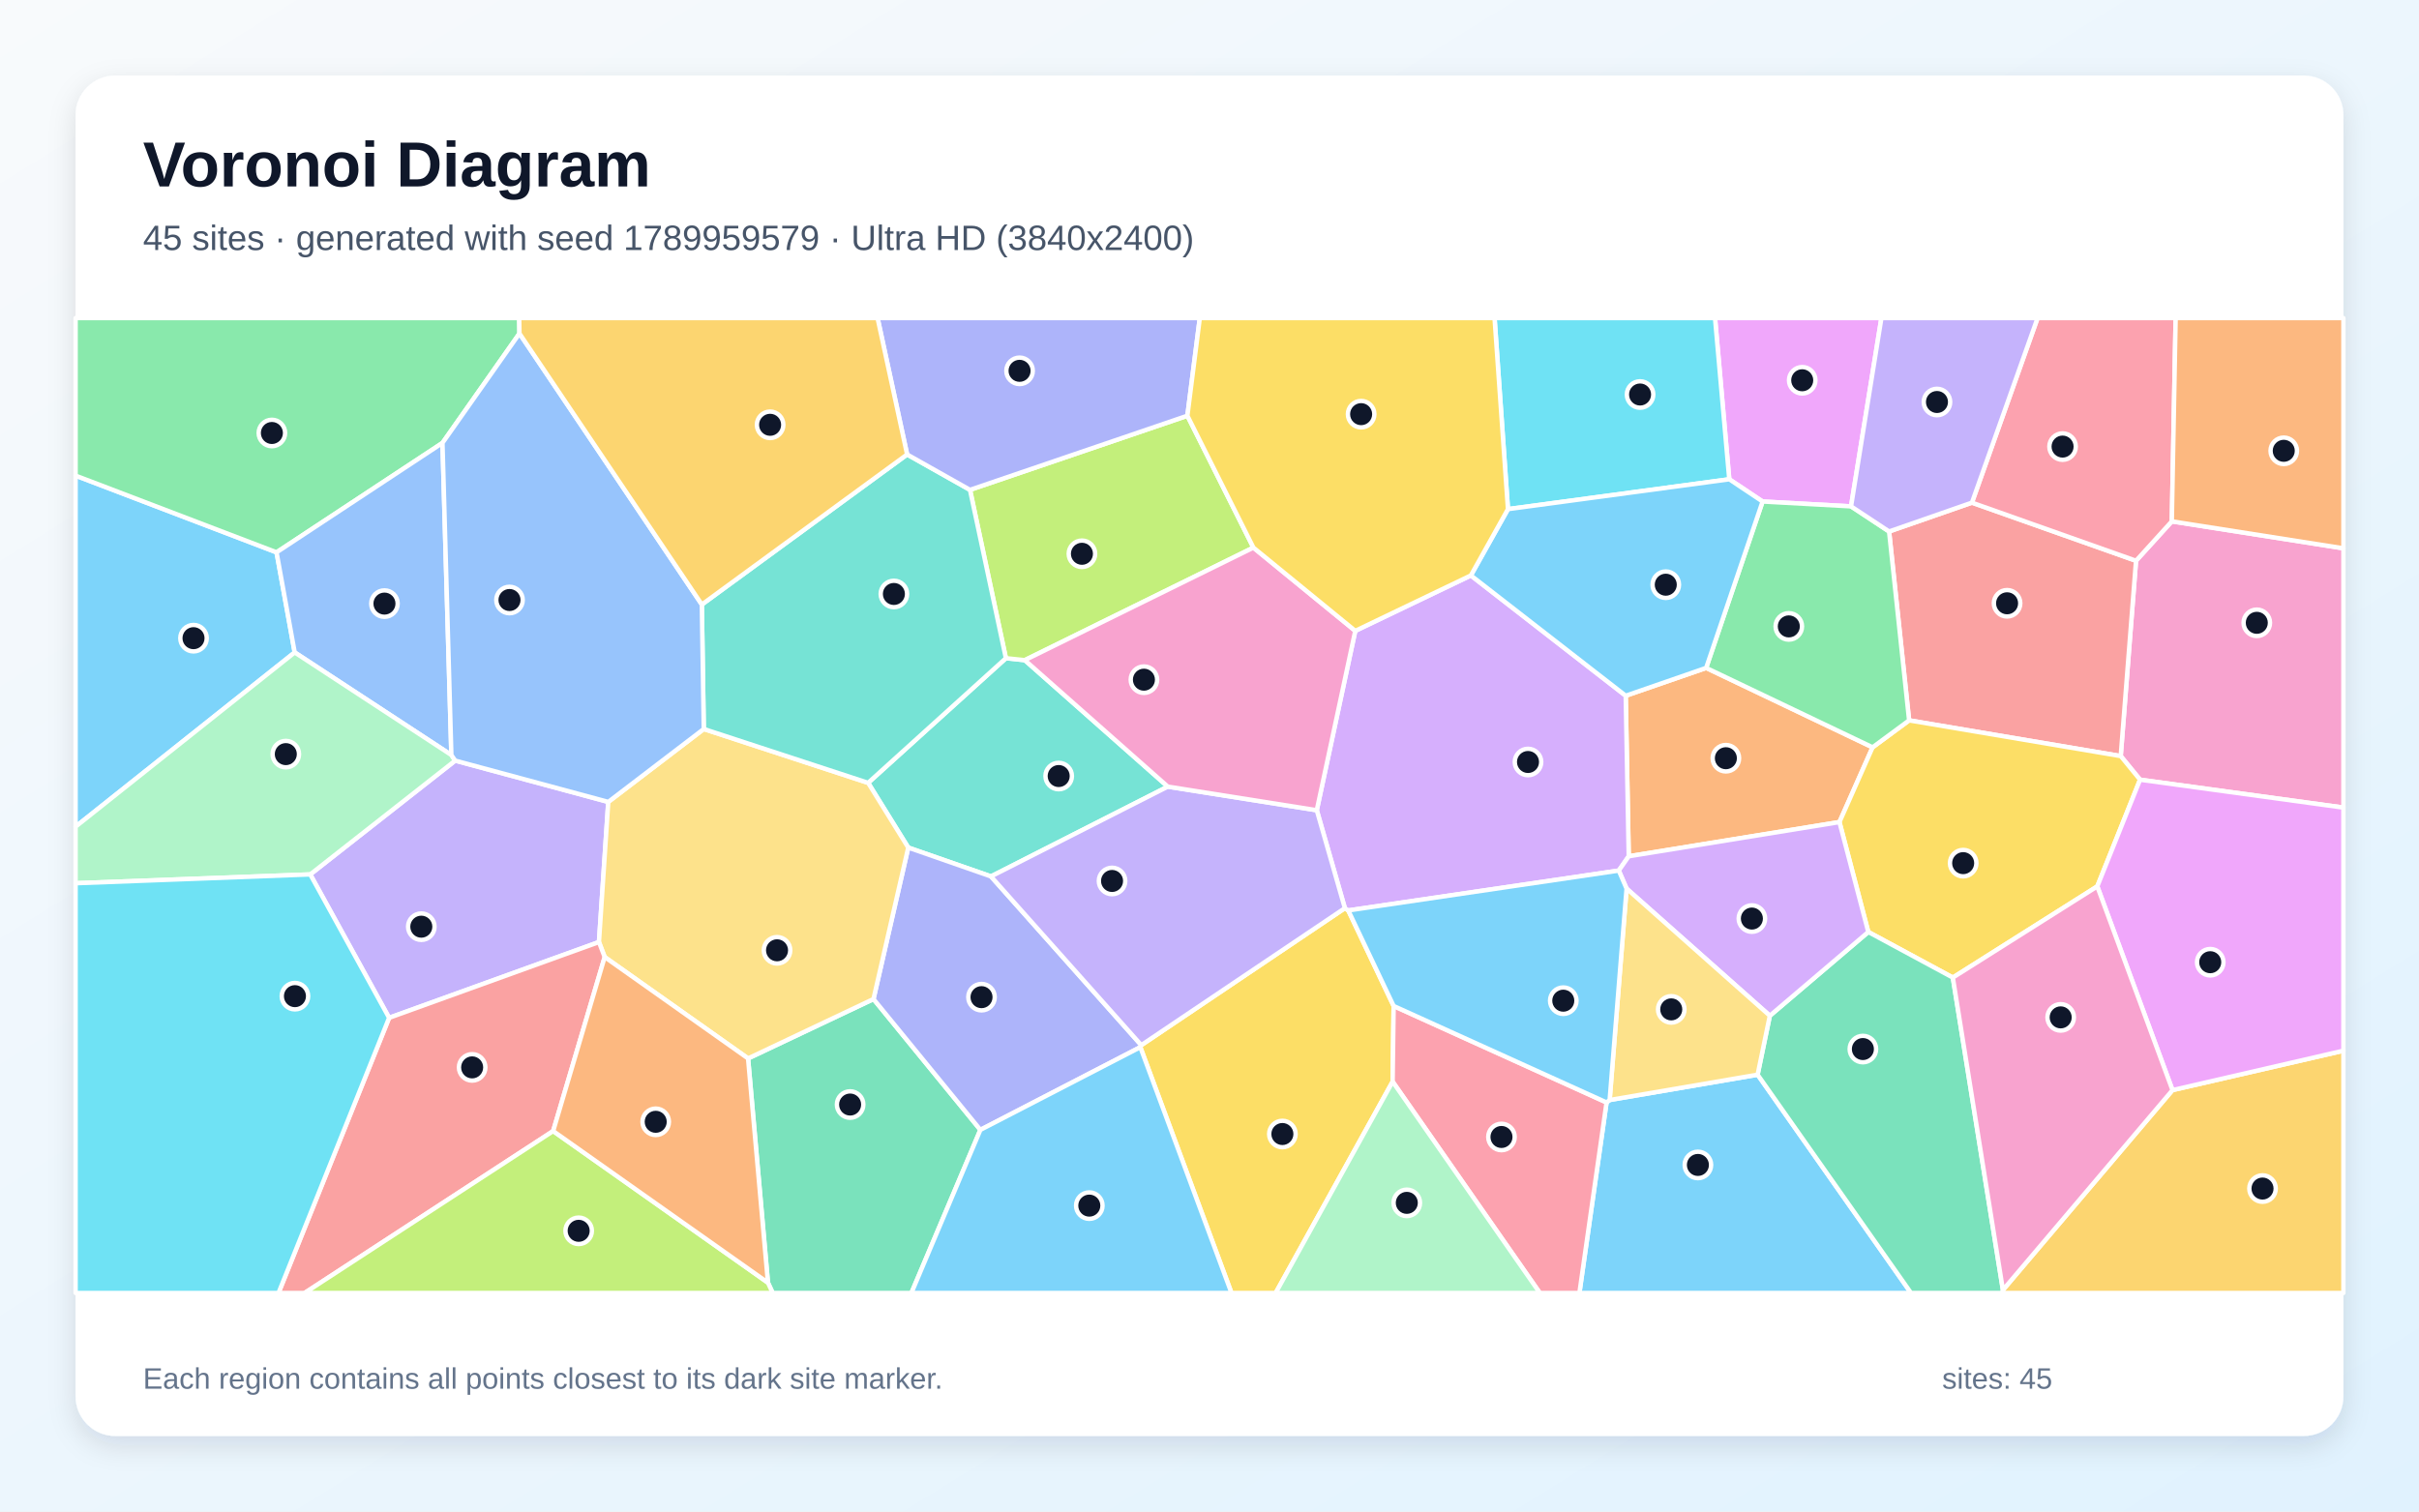
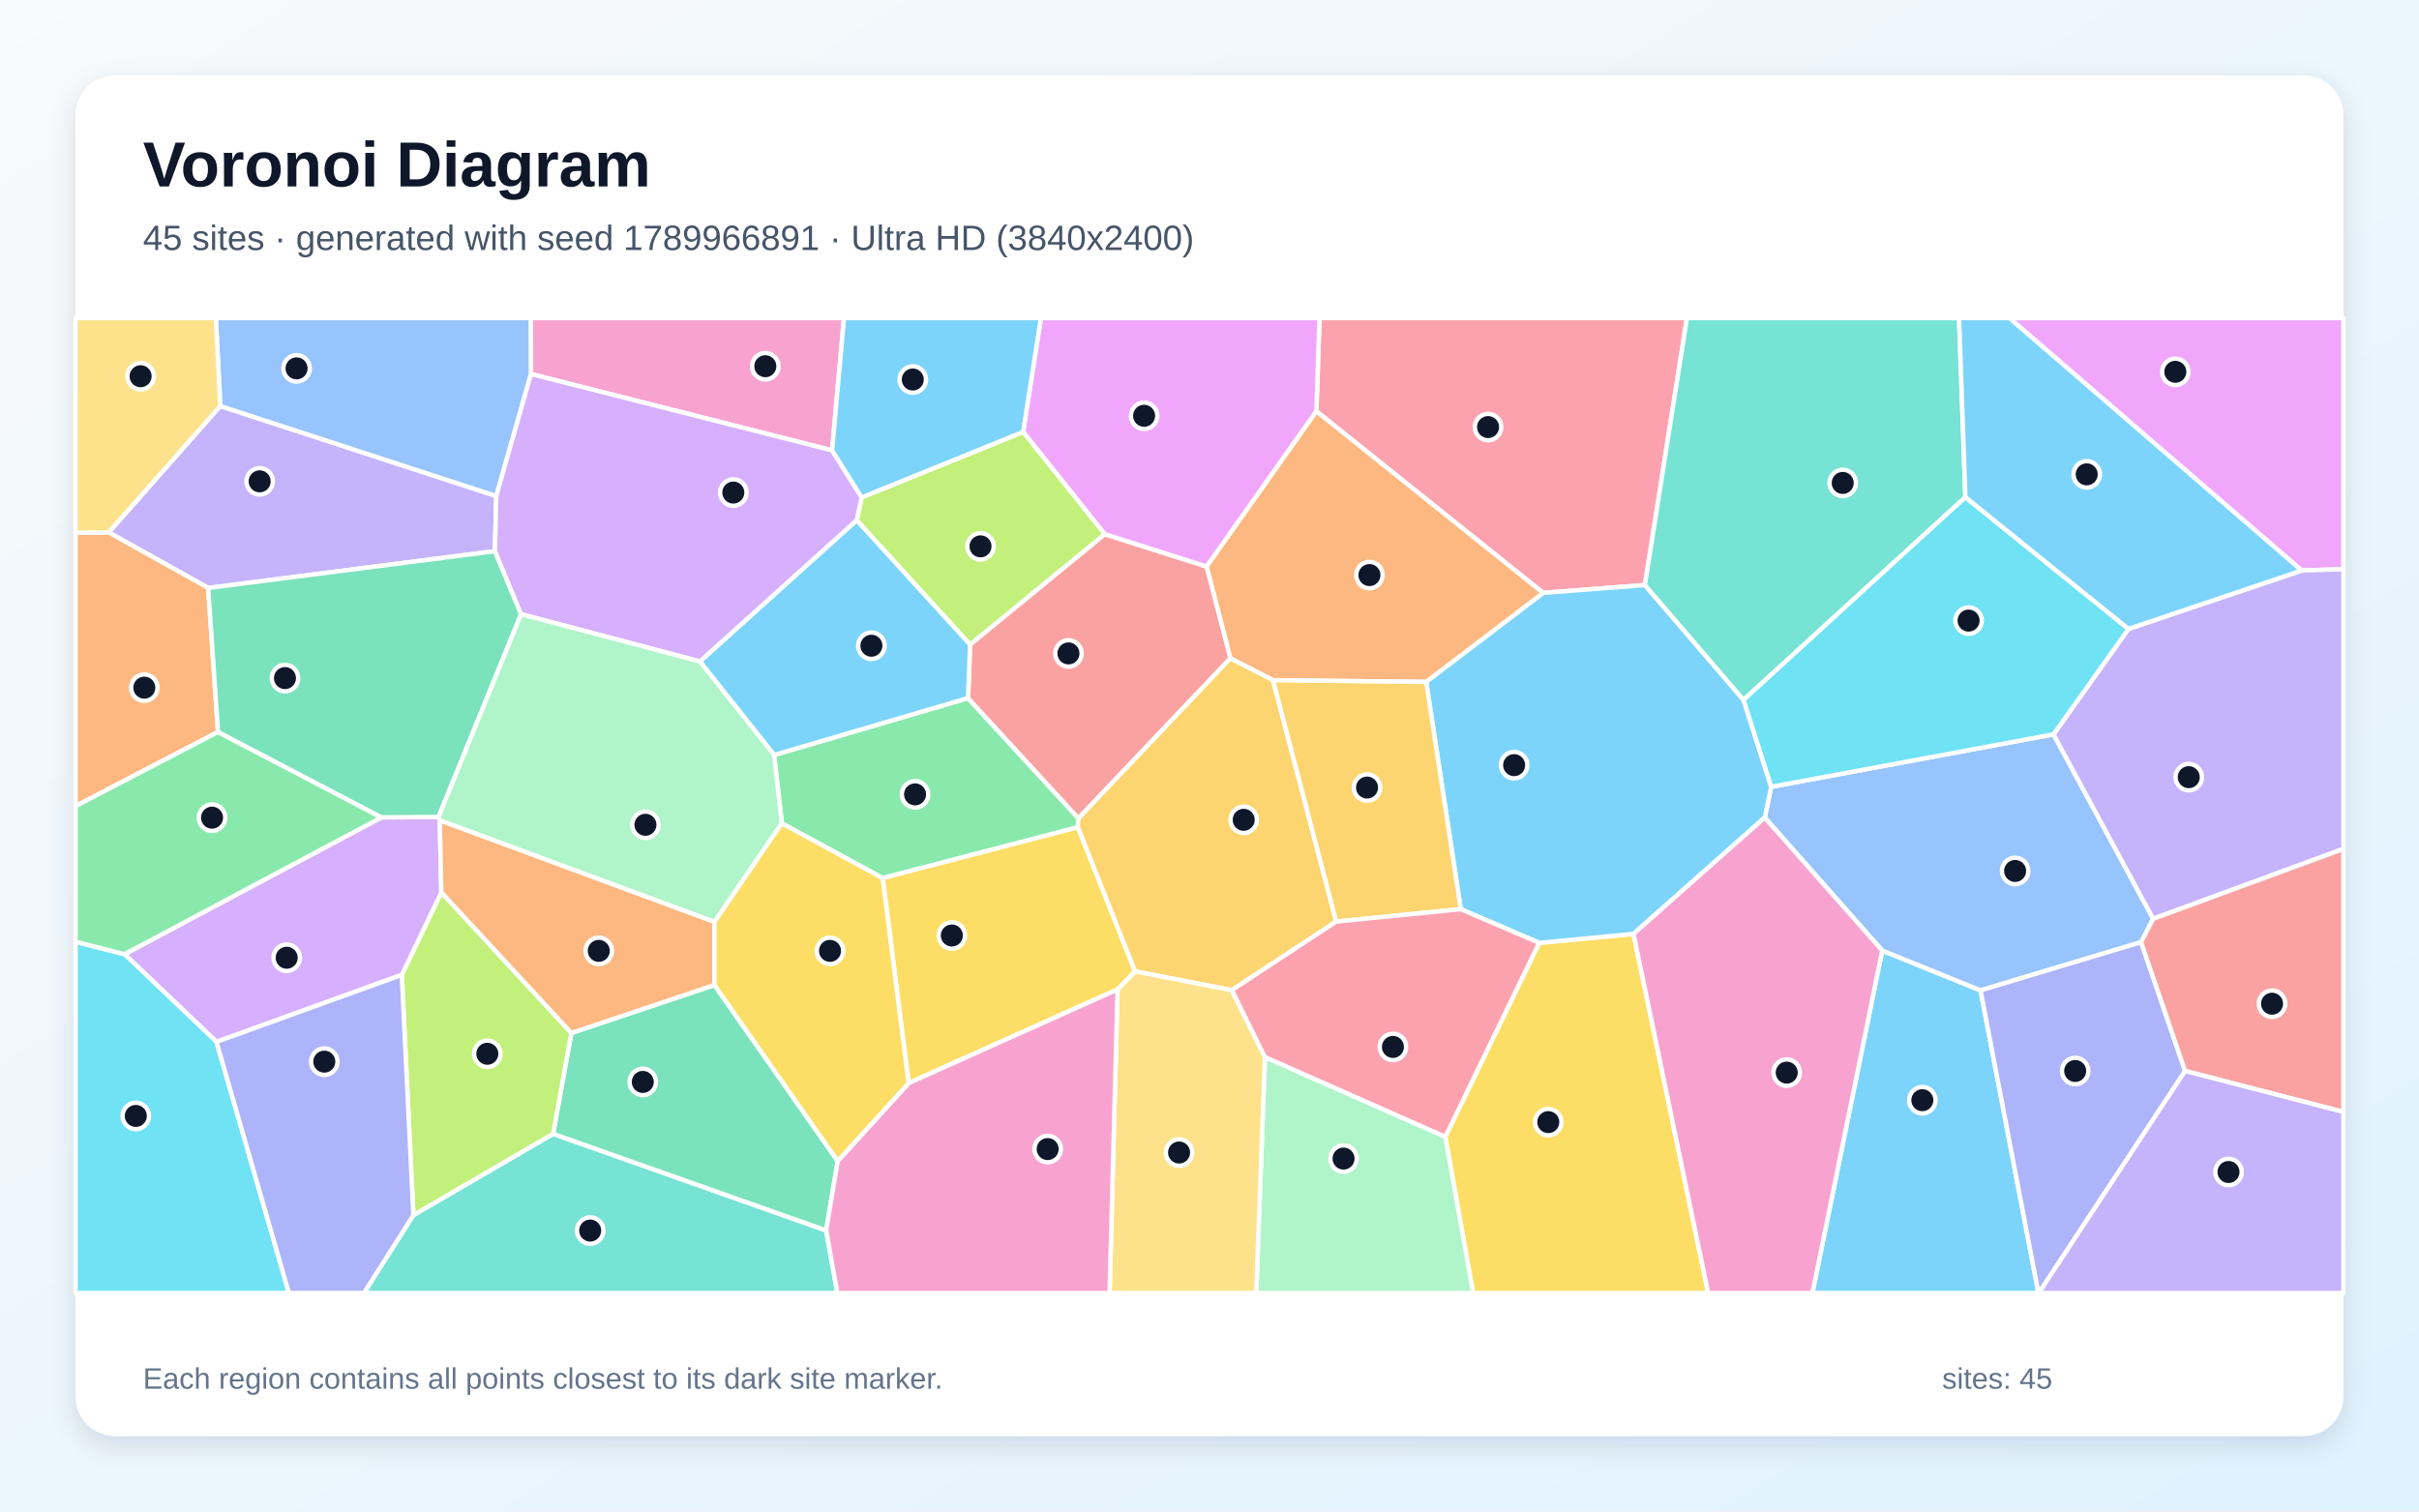
<svg xmlns="http://www.w3.org/2000/svg" width="3840" height="2400" viewBox="0 0 3840 2400" role="img" aria-labelledby="title description">
  <defs>
    <linearGradient id="background" x1="0" y1="0" x2="1" y2="1">
      <stop stop-color="#F8FAFC" />
      <stop offset="1" stop-color="#E0F2FE" />
    </linearGradient>
    <filter id="shadow" x="-5%" y="-5%" width="110%" height="110%">
      <feDropShadow dx="0" dy="15" stdDeviation="22" flood-color="#0F172A" flood-opacity=".12" />
    </filter>
  </defs>
  <rect width="3840" height="2400" fill="url(#background)" />
  <rect x="120" y="120" width="3600" height="2160" rx="63" fill="#FFFFFF" filter="url(#shadow)" />
  <g font-family="Arial, sans-serif">
    <text x="227" y="296" font-size="101" font-weight="700" fill="#0F172A">Voronoi Diagram</text>
-     <text x="227" y="397" font-size="56" fill="#475569">45 sites · generated with seed 1789959579 · Ultra HD (3840x2400)</text>
+     <text x="227" y="397" font-size="56" fill="#475569">45 sites · generated with seed 1789966891 · Ultra HD (3840x2400)</text>
  </g>
  <g stroke="#FFFFFF" stroke-width="7" stroke-linejoin="round">
-     <polygon points="439.0,877.0 467.8,1035.9 120.0,1312.6 120.0,755.2" fill="#38BDF8" fill-opacity="0.65" />
-     <polygon points="617.7,1616.1 492.5,1388.4 722.6,1207.7 965.6,1273.3 950.8,1495.8" fill="#A78BFA" fill-opacity="0.65" />
-     <polygon points="3397.2,1238.0 3366.5,1200.5 3390.8,890.4 3447.6,827.8 3720.0,870.6 3720.0,1282.3" fill="#F472B6" fill-opacity="0.65" />
-     <polygon points="2708.4,1060.5 2972.6,1186.6 2920.0,1305.3 2585.5,1359.6 2580.7,1104.7" fill="#FB923C" fill-opacity="0.65" />
-     <polygon points="1810.2,1662.7 1811.7,1659.5 2134.9,1442.0 2140.3,1445.6 2212.3,1597.3 2210.7,1717.4 2025.0,2053.0 1954.9,2053.0" fill="#FACC15" fill-opacity="0.65" />
-     <polygon points="824.6,529.5 702.4,703.3 439.0,877.0 120.0,755.2 120.0,505.0 824.2,505.0" fill="#4ADE80" fill-opacity="0.65" />
-     <polygon points="1853.8,1249.0 1573.1,1391.6 1441.8,1345.8 1378.1,1243.0 1596.8,1045.1 1626.8,1048.2" fill="#2DD4BF" fill-opacity="0.65" />
-     <polygon points="716.5,1198.8 467.8,1035.9 439.0,877.0 702.4,703.3" fill="#60A5FA" fill-opacity="0.65" />
-     <polygon points="2938.4,804.0 2798.0,796.3 2745.1,761.0 2722.5,505.0 2986.6,505.0" fill="#E879F9" fill-opacity="0.65" />
-     <polygon points="1219.1,2036.7 1187.5,1680.6 1386.6,1586.3 1556.3,1794.0 1446.8,2053.0 1226.6,2053.0" fill="#34D399" fill-opacity="0.65" />
-     <polygon points="3030.6,1143.8 2998.8,843.9 3130.3,798.1 3390.8,890.4 3366.5,1200.5" fill="#F87171" fill-opacity="0.65" />
-     <polygon points="1556.3,1794.0 1386.6,1586.3 1441.8,1345.8 1573.1,1391.6 1811.7,1659.5 1810.2,1662.7" fill="#818CF8" fill-opacity="0.65" />
-     <polygon points="3179.5,2048.3 3448.7,1730.9 3720.0,1668.3 3720.0,2053.0 3177.8,2053.0" fill="#FBBF24" fill-opacity="0.65" />
-     <polygon points="1884.9,660.1 1989.7,869.5 1626.8,1048.2 1596.8,1045.1 1539.8,777.8" fill="#A3E635" fill-opacity="0.65" />
-     <polygon points="2569.7,1382.3 2140.3,1445.6 2134.9,1442.0 2090.3,1286.5 2151.4,1001.7 2334.9,913.7 2580.7,1104.7 2585.5,1359.6" fill="#C084FC" fill-opacity="0.65" />
-     <polygon points="3130.3,798.1 3234.5,505.0 3453.7,505.0 3447.6,827.8 3390.8,890.4" fill="#FB7185" fill-opacity="0.65" />
-     <polygon points="2745.1,761.0 2393.8,808.4 2372.5,505.0 2722.5,505.0" fill="#22D3EE" fill-opacity="0.65" />
-     <polygon points="716.5,1198.8 722.6,1207.7 492.5,1388.4 120.0,1402.4 120.0,1312.6 467.8,1035.9" fill="#86EFAC" fill-opacity="0.65" />
-     <polygon points="1386.6,1586.3 1187.5,1680.6 959.9,1519.6 950.8,1495.8 965.6,1273.3 1117.2,1157.5 1378.1,1243.0 1441.8,1345.8" fill="#FCD34D" fill-opacity="0.65" />
-     <polygon points="2550.3,1750.5 2555.2,1746.6 2790.1,1706.4 3033.6,2053.0 2507.2,2053.0" fill="#38BDF8" fill-opacity="0.65" />
-     <polygon points="1556.3,1794.0 1810.2,1662.7 1954.9,2053.0 1446.8,2053.0" fill="#38BDF8" fill-opacity="0.65" />
-     <polygon points="2090.3,1286.5 2134.9,1442.0 1811.7,1659.5 1573.1,1391.6 1853.8,1249.0" fill="#A78BFA" fill-opacity="0.65" />
-     <polygon points="2151.4,1001.7 2090.3,1286.5 1853.8,1249.0 1626.8,1048.2 1989.7,869.5" fill="#F472B6" fill-opacity="0.65" />
-     <polygon points="3447.6,827.8 3453.7,505.0 3720.0,505.0 3720.0,870.6" fill="#FB923C" fill-opacity="0.65" />
-     <polygon points="3100.0,1552.2 2965.8,1479.8 2920.0,1305.3 2972.6,1186.6 3030.6,1143.8 3366.5,1200.5 3397.2,1238.0 3329.3,1407.4" fill="#FACC15" fill-opacity="0.65" />
-     <polygon points="2998.8,843.9 3030.6,1143.8 2972.6,1186.6 2708.4,1060.5 2798.0,796.3 2938.4,804.0" fill="#4ADE80" fill-opacity="0.65" />
-     <polygon points="1440.0,721.6 1539.8,777.8 1596.8,1045.1 1378.1,1243.0 1117.2,1157.5 1114.1,959.9" fill="#2DD4BF" fill-opacity="0.65" />
-     <polygon points="1114.1,959.9 1117.2,1157.5 965.6,1273.3 722.6,1207.7 716.5,1198.8 702.4,703.3 824.6,529.5" fill="#60A5FA" fill-opacity="0.65" />
-     <polygon points="3448.7,1730.9 3329.3,1407.4 3397.2,1238.0 3720.0,1282.3 3720.0,1668.3" fill="#E879F9" fill-opacity="0.65" />
-     <polygon points="2790.1,1706.4 2809.5,1612.8 2965.8,1479.8 3100.0,1552.2 3179.5,2048.3 3177.8,2053.0 3033.6,2053.0" fill="#34D399" fill-opacity="0.65" />
-     <polygon points="617.7,1616.1 950.8,1495.8 959.9,1519.6 878.1,1795.9 483.6,2053.0 442.1,2053.0" fill="#F87171" fill-opacity="0.65" />
-     <polygon points="1884.9,660.1 1539.8,777.8 1440.0,721.6 1393.1,505.0 1904.6,505.0" fill="#818CF8" fill-opacity="0.65" />
-     <polygon points="1440.0,721.6 1114.1,959.9 824.6,529.5 824.2,505.0 1393.1,505.0" fill="#FBBF24" fill-opacity="0.65" />
-     <polygon points="878.1,1795.9 1219.1,2036.7 1226.6,2053.0 483.6,2053.0" fill="#A3E635" fill-opacity="0.65" />
-     <polygon points="2965.8,1479.8 2809.5,1612.8 2582.1,1410.9 2569.7,1382.3 2585.5,1359.6 2920.0,1305.3" fill="#C084FC" fill-opacity="0.65" />
-     <polygon points="2210.7,1717.4 2212.3,1597.3 2550.3,1750.5 2507.2,2053.0 2444.4,2053.0" fill="#FB7185" fill-opacity="0.65" />
-     <polygon points="120.0,1402.4 492.5,1388.4 617.7,1616.1 442.1,2053.0 120.0,2053.0" fill="#22D3EE" fill-opacity="0.65" />
-     <polygon points="2210.7,1717.4 2444.4,2053.0 2025.0,2053.0" fill="#86EFAC" fill-opacity="0.65" />
-     <polygon points="2582.1,1410.9 2809.5,1612.8 2790.1,1706.4 2555.2,1746.6" fill="#FCD34D" fill-opacity="0.65" />
-     <polygon points="2393.8,808.4 2745.1,761.0 2798.0,796.3 2708.4,1060.5 2580.7,1104.7 2334.9,913.7" fill="#38BDF8" fill-opacity="0.65" />
-     <polygon points="2582.1,1410.9 2555.2,1746.6 2550.3,1750.5 2212.3,1597.3 2140.3,1445.6 2569.7,1382.3" fill="#38BDF8" fill-opacity="0.65" />
-     <polygon points="3130.3,798.1 2998.8,843.9 2938.4,804.0 2986.6,505.0 3234.5,505.0" fill="#A78BFA" fill-opacity="0.65" />
-     <polygon points="3100.0,1552.2 3329.3,1407.4 3448.7,1730.9 3179.5,2048.3" fill="#F472B6" fill-opacity="0.65" />
-     <polygon points="878.1,1795.9 959.9,1519.6 1187.5,1680.6 1219.1,2036.7" fill="#FB923C" fill-opacity="0.65" />
-     <polygon points="2393.8,808.4 2334.9,913.7 2151.4,1001.7 1989.7,869.5 1884.9,660.1 1904.6,505.0 2372.5,505.0" fill="#FACC15" fill-opacity="0.65" />
+     <polygon points="2987.9,1509.3 3144.0,1572.5 3235.9,2053.0 2877.1,2053.0" fill="#38BDF8" fill-opacity="0.65" />
+     <polygon points="785.7,875.1 330.5,933.6 172.5,845.3 349.7,644.7 787.8,787.6" fill="#A78BFA" fill-opacity="0.65" />
+     <polygon points="1320.9,715.1 842.9,593.9 842.5,505.0 1339.8,505.0" fill="#F472B6" fill-opacity="0.65" />
+     <polygon points="2089.7,652.7 2450.0,941.4 2264.0,1082.8 2020.9,1080.1 1953.2,1045.3 1915.3,899.5" fill="#FB923C" fill-opacity="0.65" />
+     <polygon points="2294.3,1805.0 2443.4,1497.1 2593.1,1482.8 2711.6,2053.0 2338.4,2053.0" fill="#FACC15" fill-opacity="0.65" />
+     <polygon points="1710.9,1313.6 1401.2,1394.3 1241.1,1307.3 1228.8,1198.8 1536.7,1108.4 1712.0,1299.3" fill="#4ADE80" fill-opacity="0.65" />
+     <polygon points="656.2,1929.4 878.0,1800.3 1311.5,1953.7 1329.2,2053.0 577.7,2053.0" fill="#2DD4BF" fill-opacity="0.65" />
+     <polygon points="3259.8,1166.0 3418.0,1458.9 3398.8,1496.0 3144.0,1572.5 2987.9,1509.3 2801.4,1298.1 2811.7,1249.3" fill="#60A5FA" fill-opacity="0.65" />
+     <polygon points="3653.8,905.9 3189.8,505.0 3720.0,505.0 3720.0,903.7" fill="#E879F9" fill-opacity="0.65" />
+     <polygon points="1134.1,1564.0 1329.8,1843.5 1311.5,1953.7 878.0,1800.3 907.0,1640.2" fill="#34D399" fill-opacity="0.65" />
+     <polygon points="1712.0,1299.3 1536.7,1108.4 1540.0,1023.3 1753.6,848.1 1915.3,899.5 1953.2,1045.3" fill="#F87171" fill-opacity="0.65" />
+     <polygon points="3144.0,1572.5 3398.8,1496.0 3468.7,1700.5 3236.5,2053.0 3235.9,2053.0" fill="#818CF8" fill-opacity="0.65" />
+     <polygon points="2121.1,1463.3 1955.5,1572.2 1801.6,1542.3 1710.9,1313.6 1712.0,1299.3 1953.2,1045.3 2020.9,1080.1" fill="#FBBF24" fill-opacity="0.65" />
+     <polygon points="637.8,1547.9 700.6,1416.8 907.0,1640.2 878.0,1800.3 656.2,1929.4" fill="#A3E635" fill-opacity="0.65" />
+     <polygon points="343.7,1654.3 197.7,1515.1 605.6,1297.8 696.1,1297.2 698.1,1302.6 700.6,1416.8 637.8,1547.9" fill="#C084FC" fill-opacity="0.65" />
+     <polygon points="2611.2,928.9 2450.0,941.4 2089.7,652.7 2094.6,505.0 2677.9,505.0" fill="#FB7185" fill-opacity="0.65" />
+     <polygon points="120.0,1495.3 197.7,1515.1 343.7,1654.3 458.6,2053.0 120.0,2053.0" fill="#22D3EE" fill-opacity="0.65" />
+     <polygon points="2008.0,1678.4 2294.3,1805.0 2338.4,2053.0 1994.2,2053.0" fill="#86EFAC" fill-opacity="0.65" />
+     <polygon points="1774.1,1571.0 1801.6,1542.3 1955.5,1572.2 2008.0,1678.4 1994.2,2053.0 1761.4,2053.0" fill="#FCD34D" fill-opacity="0.65" />
+     <polygon points="2593.1,1482.8 2443.4,1497.1 2318.9,1443.6 2264.0,1082.8 2450.0,941.4 2611.2,928.9 2767.8,1111.3 2811.7,1249.3 2801.4,1298.1" fill="#38BDF8" fill-opacity="0.65" />
+     <polygon points="1111.0,1050.3 1360.1,825.8 1540.0,1023.3 1536.7,1108.4 1228.8,1198.8" fill="#38BDF8" fill-opacity="0.65" />
+     <polygon points="3418.0,1458.9 3259.8,1166.0 3378.8,998.6 3653.8,905.9 3720.0,903.7 3720.0,1347.9" fill="#A78BFA" fill-opacity="0.65" />
+     <polygon points="2593.1,1482.8 2801.4,1298.1 2987.9,1509.3 2877.1,2053.0 2711.6,2053.0" fill="#F472B6" fill-opacity="0.65" />
+     <polygon points="346.1,1162.2 120.0,1279.9 120.0,845.9 172.5,845.3 330.5,933.6" fill="#FB923C" fill-opacity="0.65" />
+     <polygon points="1774.1,1571.0 1442.4,1719.8 1401.2,1394.3 1710.9,1313.6 1801.6,1542.3" fill="#FACC15" fill-opacity="0.65" />
+     <polygon points="605.6,1297.8 197.7,1515.1 120.0,1495.3 120.0,1279.9 346.1,1162.2" fill="#4ADE80" fill-opacity="0.65" />
+     <polygon points="3119.9,789.4 2767.8,1111.3 2611.2,928.9 2677.9,505.0 3109.9,505.0" fill="#2DD4BF" fill-opacity="0.65" />
+     <polygon points="842.9,593.9 787.8,787.6 349.7,644.7 342.6,505.0 842.5,505.0" fill="#60A5FA" fill-opacity="0.65" />
+     <polygon points="2089.7,652.7 1915.3,899.5 1753.6,848.1 1624.1,685.8 1652.4,505.0 2094.6,505.0" fill="#E879F9" fill-opacity="0.65" />
+     <polygon points="827.2,975.2 696.1,1297.2 605.6,1297.8 346.1,1162.2 330.5,933.6 785.7,875.1" fill="#34D399" fill-opacity="0.65" />
+     <polygon points="3468.7,1700.5 3398.8,1496.0 3418.0,1458.9 3720.0,1347.9 3720.0,1765.5" fill="#F87171" fill-opacity="0.65" />
+     <polygon points="343.7,1654.3 637.8,1547.9 656.2,1929.4 577.7,2053.0 458.6,2053.0" fill="#818CF8" fill-opacity="0.65" />
+     <polygon points="2121.1,1463.3 2020.9,1080.1 2264.0,1082.8 2318.9,1443.6" fill="#FBBF24" fill-opacity="0.65" />
+     <polygon points="1624.1,685.8 1753.6,848.1 1540.0,1023.3 1360.1,825.8 1367.9,789.8" fill="#A3E635" fill-opacity="0.65" />
+     <polygon points="1367.9,789.8 1360.1,825.8 1111.0,1050.3 827.2,975.2 785.7,875.1 787.8,787.6 842.9,593.9 1320.9,715.1" fill="#C084FC" fill-opacity="0.65" />
+     <polygon points="2008.0,1678.4 1955.5,1572.2 2121.1,1463.3 2318.9,1443.6 2443.4,1497.1 2294.3,1805.0" fill="#FB7185" fill-opacity="0.65" />
+     <polygon points="3119.9,789.4 3378.8,998.6 3259.8,1166.0 2811.7,1249.3 2767.8,1111.3" fill="#22D3EE" fill-opacity="0.65" />
+     <polygon points="1134.1,1463.9 698.1,1302.6 696.1,1297.2 827.2,975.2 1111.0,1050.3 1228.8,1198.8 1241.1,1307.3" fill="#86EFAC" fill-opacity="0.65" />
+     <polygon points="349.7,644.7 172.5,845.3 120.0,845.9 120.0,505.0 342.6,505.0" fill="#FCD34D" fill-opacity="0.65" />
+     <polygon points="3378.8,998.6 3119.9,789.4 3109.9,505.0 3189.8,505.0 3653.8,905.9" fill="#38BDF8" fill-opacity="0.65" />
+     <polygon points="1624.1,685.8 1367.9,789.8 1320.9,715.1 1339.8,505.0 1652.4,505.0" fill="#38BDF8" fill-opacity="0.65" />
+     <polygon points="3468.7,1700.5 3720.0,1765.5 3720.0,2053.0 3236.5,2053.0" fill="#A78BFA" fill-opacity="0.65" />
+     <polygon points="1311.5,1953.7 1329.8,1843.5 1442.4,1719.8 1774.1,1571.0 1761.4,2053.0 1329.2,2053.0" fill="#F472B6" fill-opacity="0.65" />
+     <polygon points="1134.1,1463.9 1134.1,1564.0 907.0,1640.2 700.6,1416.8 698.1,1302.6" fill="#FB923C" fill-opacity="0.65" />
+     <polygon points="1442.4,1719.8 1329.8,1843.5 1134.1,1564.0 1134.1,1463.9 1241.1,1307.3 1401.2,1394.3" fill="#FACC15" fill-opacity="0.65" />
  </g>
  <g>
-     <circle cx="307.2" cy="1013.3" r="21" fill="#0F172A" stroke="#FFFFFF" stroke-width="7" />
-     <circle cx="668.8" cy="1471.4" r="21" fill="#0F172A" stroke="#FFFFFF" stroke-width="7" />
-     <circle cx="3582.5" cy="988.9" r="21" fill="#0F172A" stroke="#FFFFFF" stroke-width="7" />
-     <circle cx="2739.7" cy="1203.9" r="21" fill="#0F172A" stroke="#FFFFFF" stroke-width="7" />
-     <circle cx="2035.7" cy="1800.6" r="21" fill="#0F172A" stroke="#FFFFFF" stroke-width="7" />
-     <circle cx="431.6" cy="687.5" r="21" fill="#0F172A" stroke="#FFFFFF" stroke-width="7" />
-     <circle cx="1680.6" cy="1232.2" r="21" fill="#0F172A" stroke="#FFFFFF" stroke-width="7" />
-     <circle cx="610.3" cy="958.4" r="21" fill="#0F172A" stroke="#FFFFFF" stroke-width="7" />
-     <circle cx="2860.9" cy="603.8" r="21" fill="#0F172A" stroke="#FFFFFF" stroke-width="7" />
-     <circle cx="1349.5" cy="1753.8" r="21" fill="#0F172A" stroke="#FFFFFF" stroke-width="7" />
-     <circle cx="3186.1" cy="957.9" r="21" fill="#0F172A" stroke="#FFFFFF" stroke-width="7" />
-     <circle cx="1558.1" cy="1583.3" r="21" fill="#0F172A" stroke="#FFFFFF" stroke-width="7" />
-     <circle cx="3591.6" cy="1887.2" r="21" fill="#0F172A" stroke="#FFFFFF" stroke-width="7" />
-     <circle cx="1717.5" cy="879.3" r="21" fill="#0F172A" stroke="#FFFFFF" stroke-width="7" />
-     <circle cx="2425.6" cy="1209.9" r="21" fill="#0F172A" stroke="#FFFFFF" stroke-width="7" />
-     <circle cx="3274.2" cy="709.1" r="21" fill="#0F172A" stroke="#FFFFFF" stroke-width="7" />
-     <circle cx="2603.5" cy="626.4" r="21" fill="#0F172A" stroke="#FFFFFF" stroke-width="7" />
-     <circle cx="453.7" cy="1197.4" r="21" fill="#0F172A" stroke="#FFFFFF" stroke-width="7" />
-     <circle cx="1233.5" cy="1508.9" r="21" fill="#0F172A" stroke="#FFFFFF" stroke-width="7" />
-     <circle cx="2695.3" cy="1849.7" r="21" fill="#0F172A" stroke="#FFFFFF" stroke-width="7" />
-     <circle cx="1729.2" cy="1914.3" r="21" fill="#0F172A" stroke="#FFFFFF" stroke-width="7" />
-     <circle cx="1765.3" cy="1398.8" r="21" fill="#0F172A" stroke="#FFFFFF" stroke-width="7" />
-     <circle cx="1815.9" cy="1079.2" r="21" fill="#0F172A" stroke="#FFFFFF" stroke-width="7" />
-     <circle cx="3625.3" cy="715.8" r="21" fill="#0F172A" stroke="#FFFFFF" stroke-width="7" />
-     <circle cx="3116.4" cy="1370.5" r="21" fill="#0F172A" stroke="#FFFFFF" stroke-width="7" />
-     <circle cx="2839.6" cy="994.6" r="21" fill="#0F172A" stroke="#FFFFFF" stroke-width="7" />
-     <circle cx="1419.0" cy="943.1" r="21" fill="#0F172A" stroke="#FFFFFF" stroke-width="7" />
-     <circle cx="808.8" cy="952.7" r="21" fill="#0F172A" stroke="#FFFFFF" stroke-width="7" />
-     <circle cx="3508.6" cy="1527.8" r="21" fill="#0F172A" stroke="#FFFFFF" stroke-width="7" />
-     <circle cx="2957.2" cy="1665.7" r="21" fill="#0F172A" stroke="#FFFFFF" stroke-width="7" />
-     <circle cx="749.5" cy="1694.8" r="21" fill="#0F172A" stroke="#FFFFFF" stroke-width="7" />
-     <circle cx="1618.5" cy="588.8" r="21" fill="#0F172A" stroke="#FFFFFF" stroke-width="7" />
-     <circle cx="1222.5" cy="674.5" r="21" fill="#0F172A" stroke="#FFFFFF" stroke-width="7" />
-     <circle cx="918.6" cy="1954.3" r="21" fill="#0F172A" stroke="#FFFFFF" stroke-width="7" />
-     <circle cx="2781.0" cy="1458.5" r="21" fill="#0F172A" stroke="#FFFFFF" stroke-width="7" />
-     <circle cx="2383.5" cy="1805.3" r="21" fill="#0F172A" stroke="#FFFFFF" stroke-width="7" />
-     <circle cx="468.2" cy="1581.7" r="21" fill="#0F172A" stroke="#FFFFFF" stroke-width="7" />
-     <circle cx="2233.2" cy="1909.9" r="21" fill="#0F172A" stroke="#FFFFFF" stroke-width="7" />
-     <circle cx="2653.0" cy="1602.7" r="21" fill="#0F172A" stroke="#FFFFFF" stroke-width="7" />
-     <circle cx="2644.3" cy="928.4" r="21" fill="#0F172A" stroke="#FFFFFF" stroke-width="7" />
-     <circle cx="2481.6" cy="1588.9" r="21" fill="#0F172A" stroke="#FFFFFF" stroke-width="7" />
-     <circle cx="3074.8" cy="638.3" r="21" fill="#0F172A" stroke="#FFFFFF" stroke-width="7" />
-     <circle cx="3271.2" cy="1615.4" r="21" fill="#0F172A" stroke="#FFFFFF" stroke-width="7" />
-     <circle cx="1040.9" cy="1781.2" r="21" fill="#0F172A" stroke="#FFFFFF" stroke-width="7" />
-     <circle cx="2160.7" cy="657.6" r="21" fill="#0F172A" stroke="#FFFFFF" stroke-width="7" />
+     <circle cx="3051.6" cy="1746.9" r="21" fill="#0F172A" stroke="#FFFFFF" stroke-width="7" />
+     <circle cx="412.2" cy="764.3" r="21" fill="#0F172A" stroke="#FFFFFF" stroke-width="7" />
+     <circle cx="1214.9" cy="581.5" r="21" fill="#0F172A" stroke="#FFFFFF" stroke-width="7" />
+     <circle cx="2173.9" cy="913.1" r="21" fill="#0F172A" stroke="#FFFFFF" stroke-width="7" />
+     <circle cx="2457.8" cy="1781.7" r="21" fill="#0F172A" stroke="#FFFFFF" stroke-width="7" />
+     <circle cx="1452.6" cy="1261.3" r="21" fill="#0F172A" stroke="#FFFFFF" stroke-width="7" />
+     <circle cx="936.9" cy="1953.9" r="21" fill="#0F172A" stroke="#FFFFFF" stroke-width="7" />
+     <circle cx="3198.9" cy="1382.9" r="21" fill="#0F172A" stroke="#FFFFFF" stroke-width="7" />
+     <circle cx="3453.2" cy="590.4" r="21" fill="#0F172A" stroke="#FFFFFF" stroke-width="7" />
+     <circle cx="1020.4" cy="1717.9" r="21" fill="#0F172A" stroke="#FFFFFF" stroke-width="7" />
+     <circle cx="1696.1" cy="1037.5" r="21" fill="#0F172A" stroke="#FFFFFF" stroke-width="7" />
+     <circle cx="3294.2" cy="1700.5" r="21" fill="#0F172A" stroke="#FFFFFF" stroke-width="7" />
+     <circle cx="1974.3" cy="1301.7" r="21" fill="#0F172A" stroke="#FFFFFF" stroke-width="7" />
+     <circle cx="773.6" cy="1673.2" r="21" fill="#0F172A" stroke="#FFFFFF" stroke-width="7" />
+     <circle cx="455.1" cy="1520.7" r="21" fill="#0F172A" stroke="#FFFFFF" stroke-width="7" />
+     <circle cx="2362.2" cy="678.1" r="21" fill="#0F172A" stroke="#FFFFFF" stroke-width="7" />
+     <circle cx="215.6" cy="1771.9" r="21" fill="#0F172A" stroke="#FFFFFF" stroke-width="7" />
+     <circle cx="2132.8" cy="1839.6" r="21" fill="#0F172A" stroke="#FFFFFF" stroke-width="7" />
+     <circle cx="1871.7" cy="1830.0" r="21" fill="#0F172A" stroke="#FFFFFF" stroke-width="7" />
+     <circle cx="2403.6" cy="1214.9" r="21" fill="#0F172A" stroke="#FFFFFF" stroke-width="7" />
+     <circle cx="1383.3" cy="1025.3" r="21" fill="#0F172A" stroke="#FFFFFF" stroke-width="7" />
+     <circle cx="3474.5" cy="1234.0" r="21" fill="#0F172A" stroke="#FFFFFF" stroke-width="7" />
+     <circle cx="2836.3" cy="1703.1" r="21" fill="#0F172A" stroke="#FFFFFF" stroke-width="7" />
+     <circle cx="229.1" cy="1091.9" r="21" fill="#0F172A" stroke="#FFFFFF" stroke-width="7" />
+     <circle cx="1511.0" cy="1485.4" r="21" fill="#0F172A" stroke="#FFFFFF" stroke-width="7" />
+     <circle cx="336.6" cy="1298.3" r="21" fill="#0F172A" stroke="#FFFFFF" stroke-width="7" />
+     <circle cx="2925.2" cy="766.8" r="21" fill="#0F172A" stroke="#FFFFFF" stroke-width="7" />
+     <circle cx="470.8" cy="584.9" r="21" fill="#0F172A" stroke="#FFFFFF" stroke-width="7" />
+     <circle cx="1816.2" cy="660.2" r="21" fill="#0F172A" stroke="#FFFFFF" stroke-width="7" />
+     <circle cx="452.4" cy="1076.7" r="21" fill="#0F172A" stroke="#FFFFFF" stroke-width="7" />
+     <circle cx="3606.7" cy="1593.7" r="21" fill="#0F172A" stroke="#FFFFFF" stroke-width="7" />
+     <circle cx="514.8" cy="1685.7" r="21" fill="#0F172A" stroke="#FFFFFF" stroke-width="7" />
+     <circle cx="2170.1" cy="1250.5" r="21" fill="#0F172A" stroke="#FFFFFF" stroke-width="7" />
+     <circle cx="1556.5" cy="867.5" r="21" fill="#0F172A" stroke="#FFFFFF" stroke-width="7" />
+     <circle cx="1164.1" cy="782.1" r="21" fill="#0F172A" stroke="#FFFFFF" stroke-width="7" />
+     <circle cx="2211.2" cy="1662.3" r="21" fill="#0F172A" stroke="#FFFFFF" stroke-width="7" />
+     <circle cx="3125.0" cy="985.4" r="21" fill="#0F172A" stroke="#FFFFFF" stroke-width="7" />
+     <circle cx="1024.6" cy="1309.6" r="21" fill="#0F172A" stroke="#FFFFFF" stroke-width="7" />
+     <circle cx="223.2" cy="597.4" r="21" fill="#0F172A" stroke="#FFFFFF" stroke-width="7" />
+     <circle cx="3312.5" cy="753.2" r="21" fill="#0F172A" stroke="#FFFFFF" stroke-width="7" />
+     <circle cx="1449.0" cy="602.6" r="21" fill="#0F172A" stroke="#FFFFFF" stroke-width="7" />
+     <circle cx="3537.6" cy="1860.9" r="21" fill="#0F172A" stroke="#FFFFFF" stroke-width="7" />
+     <circle cx="1663.1" cy="1824.5" r="21" fill="#0F172A" stroke="#FFFFFF" stroke-width="7" />
+     <circle cx="950.5" cy="1509.8" r="21" fill="#0F172A" stroke="#FFFFFF" stroke-width="7" />
+     <circle cx="1317.6" cy="1509.8" r="21" fill="#0F172A" stroke="#FFFFFF" stroke-width="7" />
  </g>
  <g font-family="Arial, sans-serif" font-size="47" fill="#64748B">
    <text x="227" y="2205">Each region contains all points closest to its dark site marker.</text>
    <text x="3083" y="2205">sites: 45</text>
  </g>
</svg>
